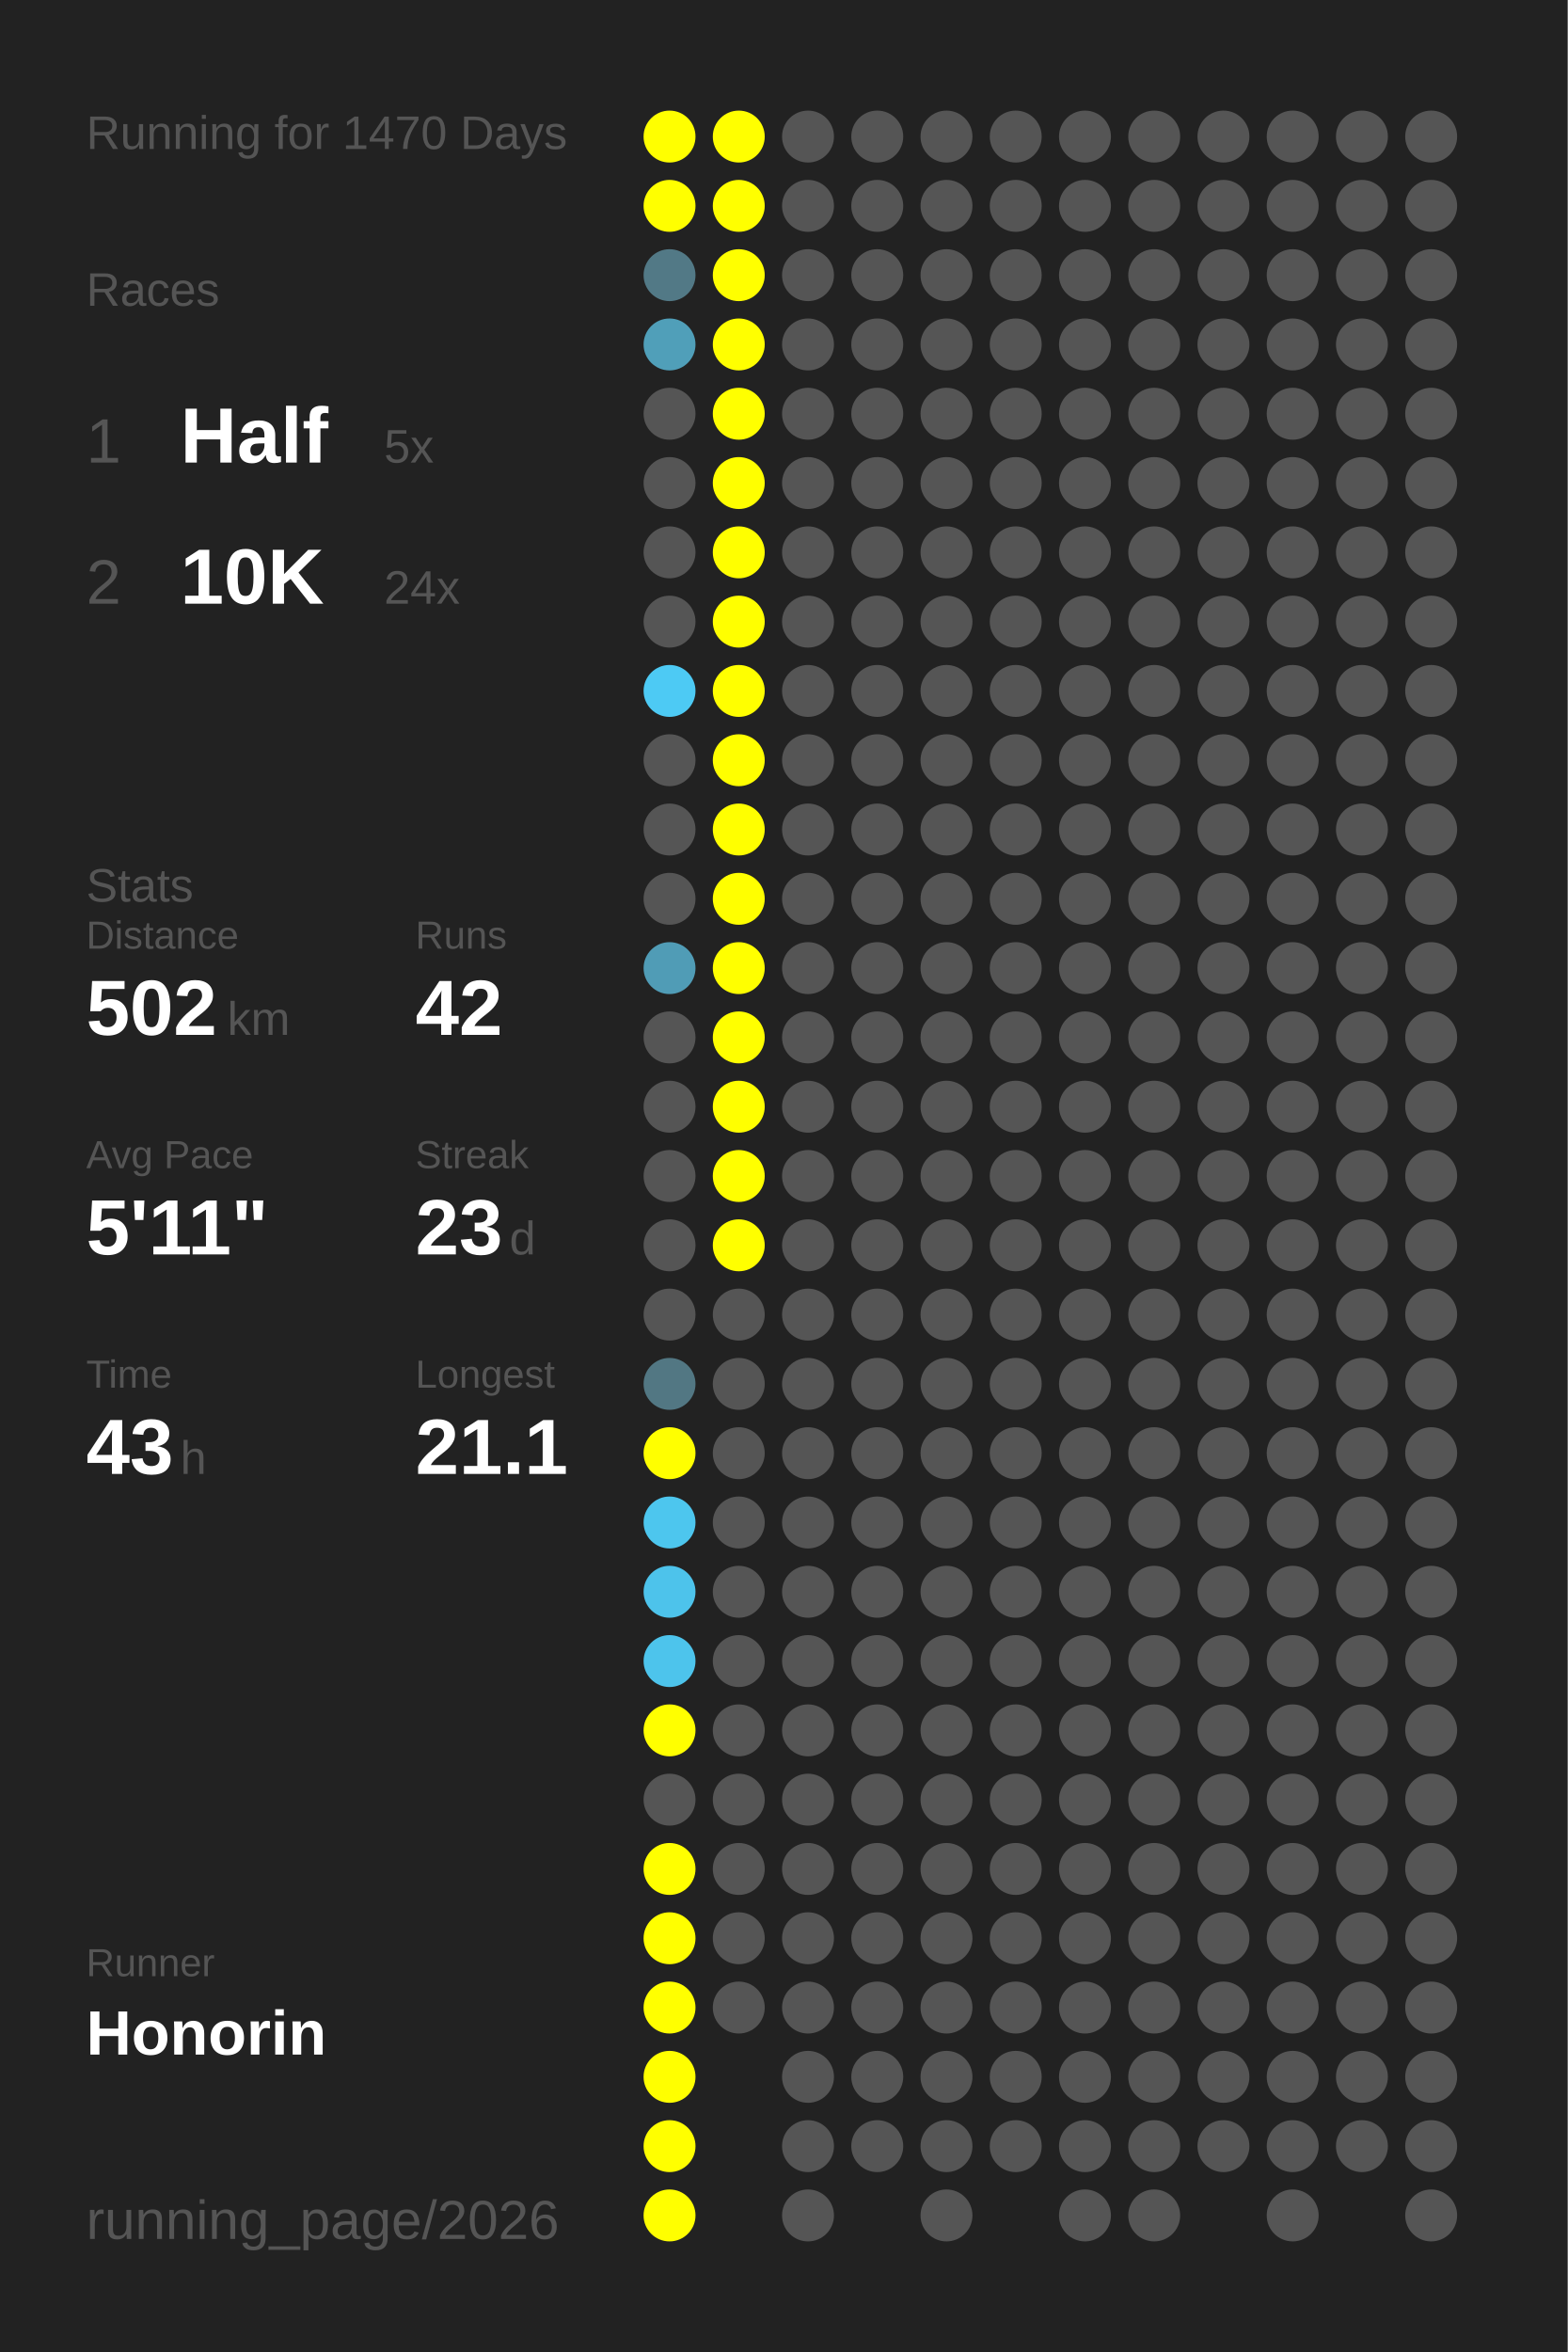
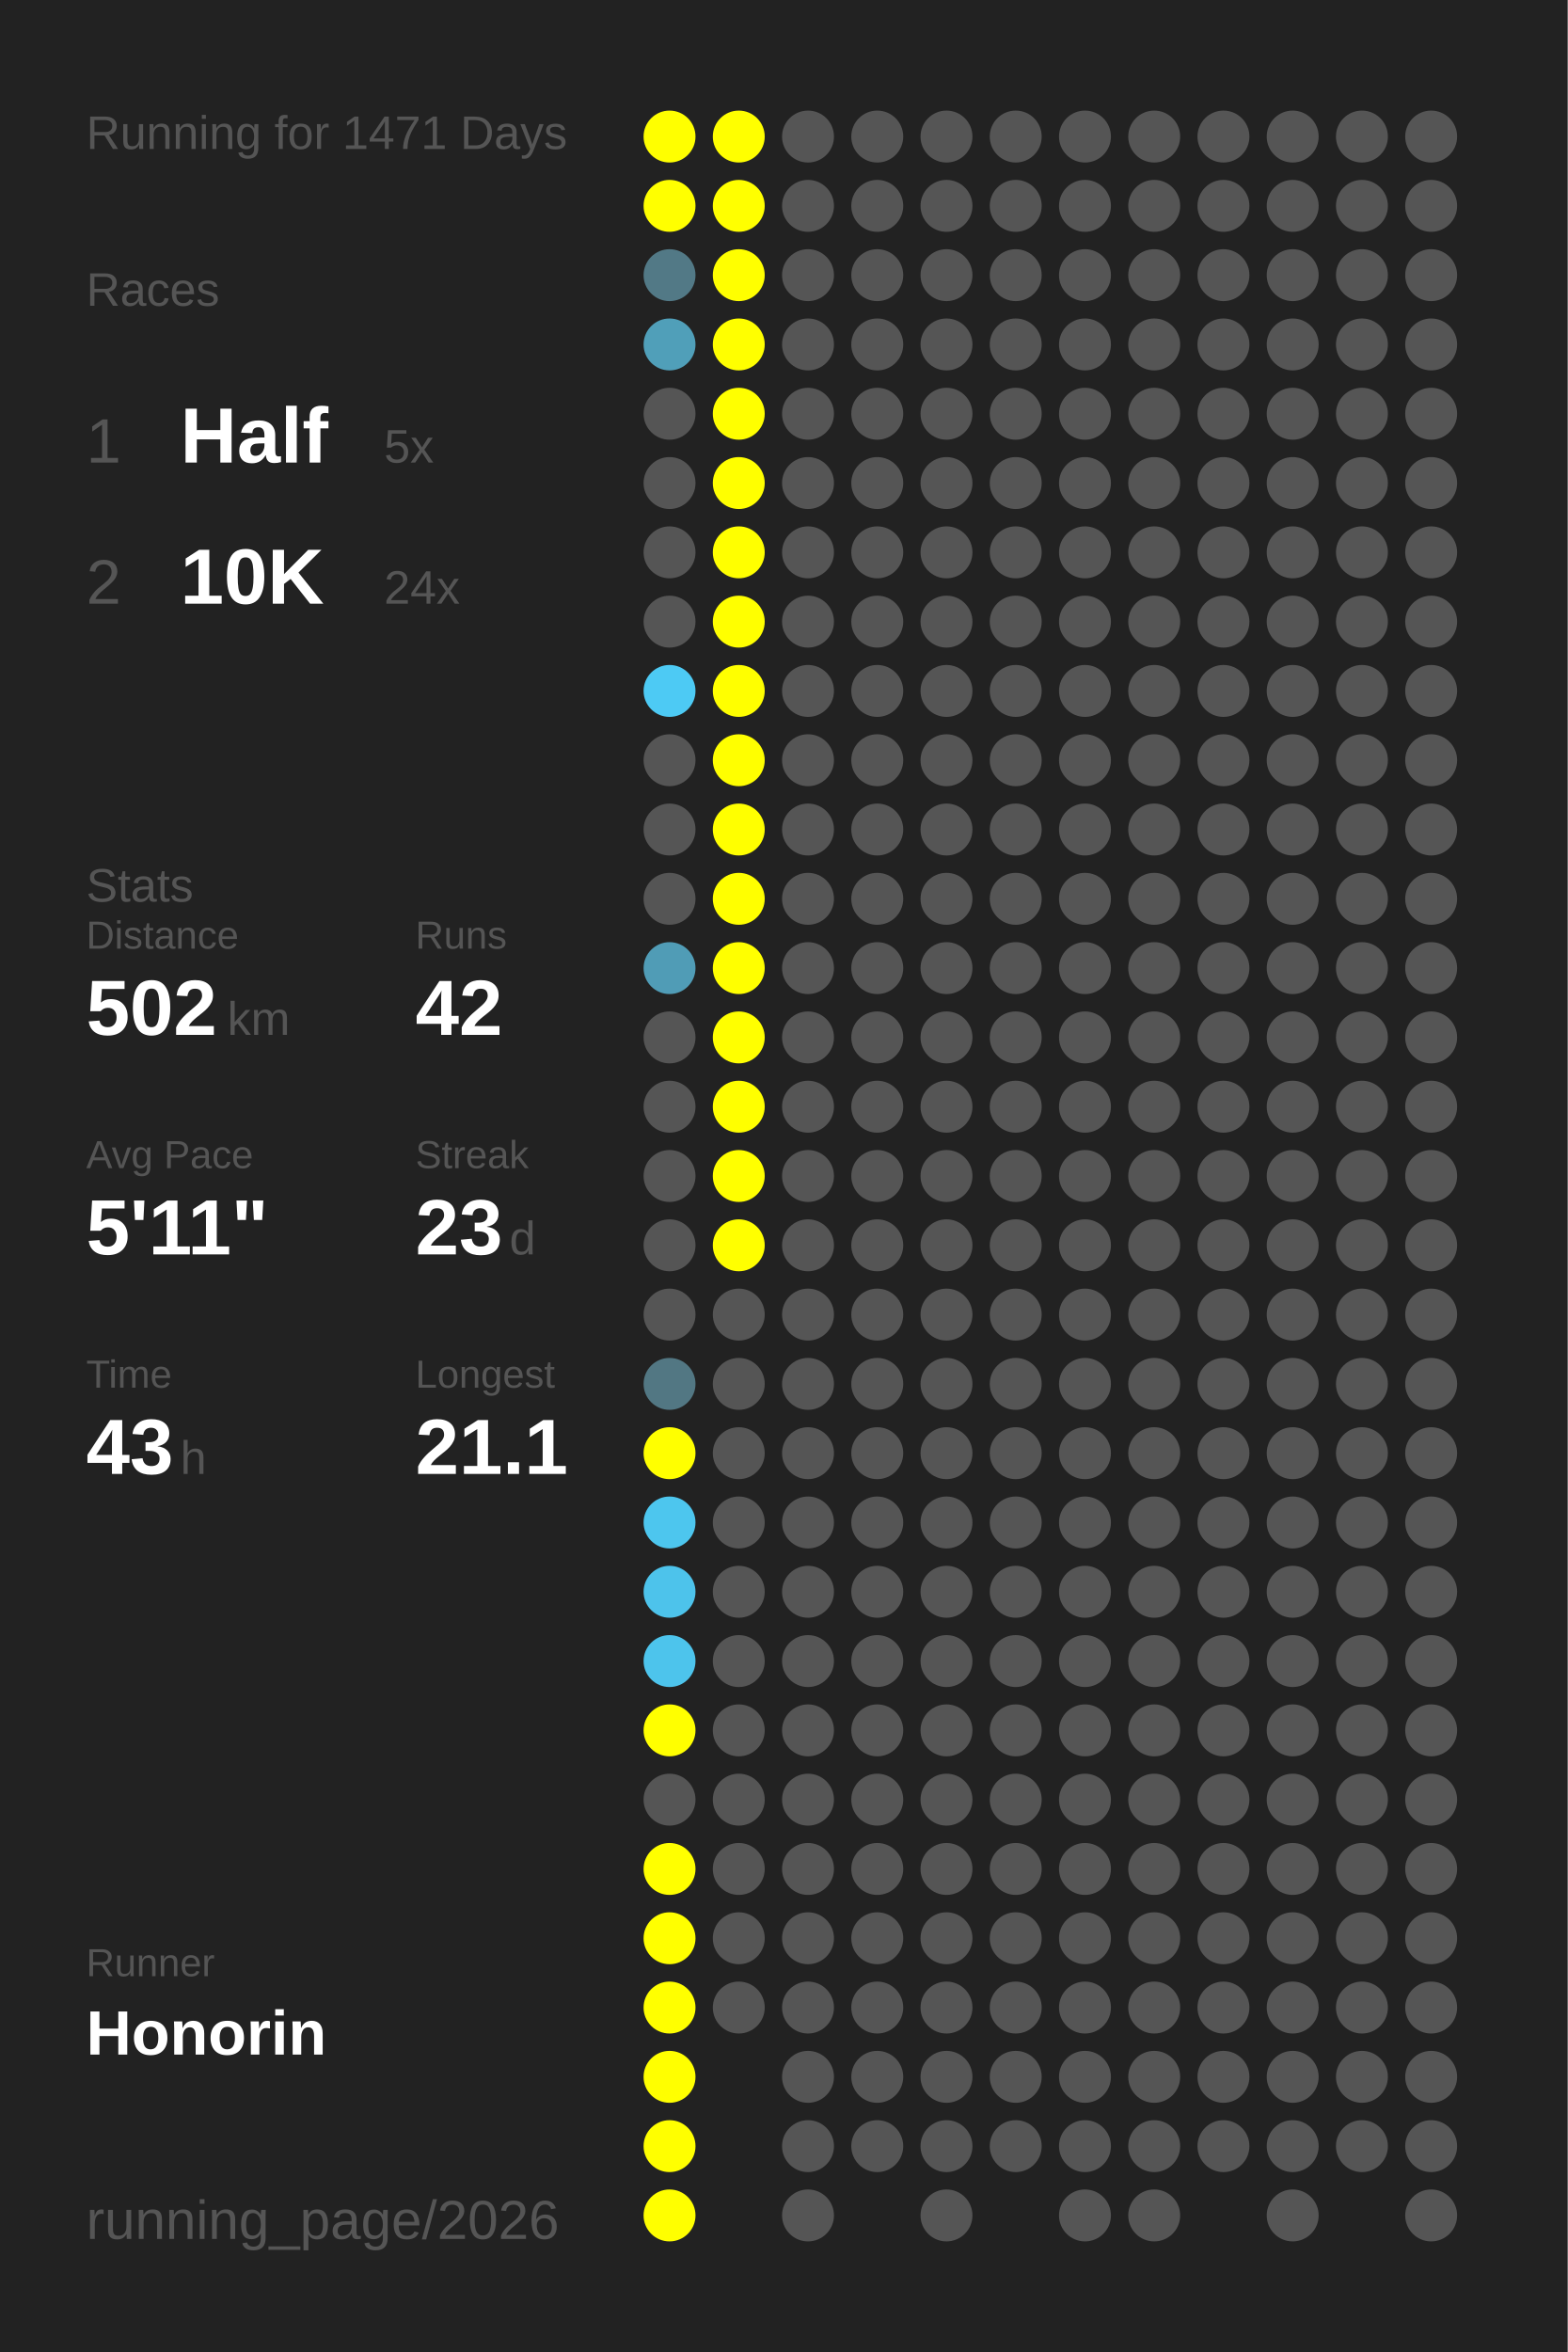
<svg xmlns="http://www.w3.org/2000/svg" baseProfile="full" height="300mm" version="1.1" viewBox="0,0,200,300" width="200mm">
  <defs />
  <rect fill="#222222" height="300" width="200" x="0" y="0" />
-   <text fill="#555555" style="font-size:6px; font-family:Arial;" x="11" y="19">Running for 1470 Days</text>
+   <text fill="#555555" style="font-size:6px; font-family:Arial;" x="11" y="19">Running for 1471 Days</text>
  <text fill="#555555" style="font-size:6px; font-family:Arial;" x="11" y="39">Races</text>
  <text fill="#555555" style="font-size:8px; font-family:Arial;" x="11" y="59">1</text>
  <text fill="#FFFFFF" style="font-size:10px; font-family:Arial; font-weight:bold;" x="23" y="59">Half</text>
  <text fill="#555555" style="font-size:6px; font-family:Arial;" x="49" y="59">5x</text>
  <text fill="#555555" style="font-size:8px; font-family:Arial;" x="11" y="77">2</text>
  <text fill="#FFFFFF" style="font-size:10px; font-family:Arial; font-weight:bold;" x="23" y="77">10K</text>
  <text fill="#555555" style="font-size:6px; font-family:Arial;" x="49" y="77">24x</text>
  <text fill="#555555" style="font-size:6px; font-family:Arial;" x="11" y="115">Stats</text>
  <text fill="#555555" style="font-size:5px; font-family:Arial;" x="11" y="121">Distance</text>
  <text fill="#FFFFFF" style="font-size:10px; font-family:Arial; font-weight:bold;" x="11" y="132">502</text>
  <text fill="#555555" style="font-size:6px; font-family:Arial;" x="29" y="132">km</text>
  <text fill="#555555" style="font-size:5px; font-family:Arial;" x="53" y="121">Runs</text>
  <text fill="#FFFFFF" style="font-size:10px; font-family:Arial; font-weight:bold;" x="53" y="132">42</text>
  <text fill="#555555" style="font-size:5px; font-family:Arial;" x="11" y="149">Avg Pace</text>
  <text fill="#FFFFFF" style="font-size:10px; font-family:Arial; font-weight:bold;" x="11" y="160">5'11"</text>
  <text fill="#555555" style="font-size:5px; font-family:Arial;" x="53" y="149">Streak</text>
  <text fill="#FFFFFF" style="font-size:10px; font-family:Arial; font-weight:bold;" x="53" y="160">23</text>
  <text fill="#555555" style="font-size:6px; font-family:Arial;" x="65" y="160">d</text>
  <text fill="#555555" style="font-size:5px; font-family:Arial;" x="11" y="177">Time</text>
  <text fill="#FFFFFF" style="font-size:10px; font-family:Arial; font-weight:bold;" x="11" y="188">43</text>
  <text fill="#555555" style="font-size:6px; font-family:Arial;" x="23" y="188">h</text>
  <text fill="#555555" style="font-size:5px; font-family:Arial;" x="53" y="177">Longest</text>
  <text fill="#FFFFFF" style="font-size:10px; font-family:Arial; font-weight:bold;" x="53" y="188">21.1</text>
  <text fill="#555555" style="font-size:5px; font-family:Arial;" x="11" y="252.065">Runner</text>
  <text fill="#FFFFFF" style="font-size:8px; font-family:Arial; font-weight:bold;" x="11" y="262.065">Honorin</text>
  <text fill="#555555" style="font-size:7px; font-family:Arial;" x="11" y="285.581">running_page/2026</text>
  <circle cx="85.417" cy="17.419" fill="#FFFF00" r="3.312" />
  <circle cx="85.417" cy="26.258" fill="#FFFF00" r="3.312" />
  <circle cx="85.417" cy="35.097" fill="#527986" r="3.312" />
  <circle cx="85.417" cy="43.935" fill="#509fb9" r="3.312" />
  <circle cx="85.417" cy="52.774" fill="#555555" r="3.312" />
  <circle cx="85.417" cy="61.613" fill="#555555" r="3.312" />
  <circle cx="85.417" cy="70.452" fill="#555555" r="3.312" />
  <circle cx="85.417" cy="79.29" fill="#555555" r="3.312" />
  <circle cx="85.417" cy="88.129" fill="#4dcaf4" r="3.312" />
  <circle cx="85.417" cy="96.968" fill="#555555" r="3.312" />
  <circle cx="85.417" cy="105.806" fill="#555555" r="3.312" />
  <circle cx="85.417" cy="114.645" fill="#555555" r="3.312" />
  <circle cx="85.417" cy="123.484" fill="#509cb6" r="3.312" />
  <circle cx="85.417" cy="132.323" fill="#555555" r="3.312" />
  <circle cx="85.417" cy="141.161" fill="#555555" r="3.312" />
  <circle cx="85.417" cy="150" fill="#555555" r="3.312" />
  <circle cx="85.417" cy="158.839" fill="#555555" r="3.312" />
  <circle cx="85.417" cy="167.677" fill="#555555" r="3.312" />
  <circle cx="85.417" cy="176.516" fill="#527783" r="3.312" />
  <circle cx="85.417" cy="185.355" fill="#FFFF00" r="3.312" />
  <circle cx="85.417" cy="194.194" fill="#4dc6ee" r="3.312" />
  <circle cx="85.417" cy="203.032" fill="#4dc3eb" r="3.312" />
  <circle cx="85.417" cy="211.871" fill="#4dc4ec" r="3.312" />
  <circle cx="85.417" cy="220.71" fill="#FFFF00" r="3.312" />
  <circle cx="85.417" cy="229.548" fill="#555555" r="3.312" />
  <circle cx="85.417" cy="238.387" fill="#FFFF00" r="3.312" />
  <circle cx="85.417" cy="247.226" fill="#FFFF00" r="3.312" />
  <circle cx="85.417" cy="256.065" fill="#FFFF00" r="3.312" />
  <circle cx="85.417" cy="264.903" fill="#FFFF00" r="3.312" />
  <circle cx="85.417" cy="273.742" fill="#FFFF00" r="3.312" />
  <circle cx="85.417" cy="282.581" fill="#FFFF00" r="3.312" />
  <circle cx="94.25" cy="17.419" fill="#FFFF00" r="3.312" />
  <circle cx="94.25" cy="26.258" fill="#FFFF00" r="3.312" />
  <circle cx="94.25" cy="35.097" fill="#FFFF00" r="3.312" />
  <circle cx="94.25" cy="43.935" fill="#FFFF00" r="3.312" />
  <circle cx="94.25" cy="52.774" fill="#FFFF00" r="3.312" />
  <circle cx="94.25" cy="61.613" fill="#FFFF00" r="3.312" />
  <circle cx="94.25" cy="70.452" fill="#FFFF00" r="3.312" />
  <circle cx="94.25" cy="79.29" fill="#FFFF00" r="3.312" />
  <circle cx="94.25" cy="88.129" fill="#FFFF00" r="3.312" />
  <circle cx="94.25" cy="96.968" fill="#FFFF00" r="3.312" />
  <circle cx="94.25" cy="105.806" fill="#FFFF00" r="3.312" />
  <circle cx="94.25" cy="114.645" fill="#FFFF00" r="3.312" />
  <circle cx="94.25" cy="123.484" fill="#FFFF00" r="3.312" />
  <circle cx="94.25" cy="132.323" fill="#FFFF00" r="3.312" />
  <circle cx="94.25" cy="141.161" fill="#FFFF00" r="3.312" />
  <circle cx="94.25" cy="150" fill="#FFFF00" r="3.312" />
  <circle cx="94.25" cy="158.839" fill="#FFFF00" r="3.312" />
  <circle cx="94.25" cy="167.677" fill="#555555" r="3.312" />
  <circle cx="94.25" cy="176.516" fill="#555555" r="3.312" />
  <circle cx="94.25" cy="185.355" fill="#555555" r="3.312" />
  <circle cx="94.25" cy="194.194" fill="#555555" r="3.312" />
  <circle cx="94.25" cy="203.032" fill="#555555" r="3.312" />
  <circle cx="94.25" cy="211.871" fill="#555555" r="3.312" />
  <circle cx="94.25" cy="220.71" fill="#555555" r="3.312" />
  <circle cx="94.25" cy="229.548" fill="#555555" r="3.312" />
  <circle cx="94.25" cy="238.387" fill="#555555" r="3.312" />
  <circle cx="94.25" cy="247.226" fill="#555555" r="3.312" />
  <circle cx="94.25" cy="256.065" fill="#555555" r="3.312" />
  <circle cx="103.083" cy="17.419" fill="#555555" r="3.312" />
  <circle cx="103.083" cy="26.258" fill="#555555" r="3.312" />
  <circle cx="103.083" cy="35.097" fill="#555555" r="3.312" />
  <circle cx="103.083" cy="43.935" fill="#555555" r="3.312" />
  <circle cx="103.083" cy="52.774" fill="#555555" r="3.312" />
  <circle cx="103.083" cy="61.613" fill="#555555" r="3.312" />
  <circle cx="103.083" cy="70.452" fill="#555555" r="3.312" />
  <circle cx="103.083" cy="79.29" fill="#555555" r="3.312" />
  <circle cx="103.083" cy="88.129" fill="#555555" r="3.312" />
  <circle cx="103.083" cy="96.968" fill="#555555" r="3.312" />
  <circle cx="103.083" cy="105.806" fill="#555555" r="3.312" />
  <circle cx="103.083" cy="114.645" fill="#555555" r="3.312" />
  <circle cx="103.083" cy="123.484" fill="#555555" r="3.312" />
  <circle cx="103.083" cy="132.323" fill="#555555" r="3.312" />
  <circle cx="103.083" cy="141.161" fill="#555555" r="3.312" />
  <circle cx="103.083" cy="150" fill="#555555" r="3.312" />
  <circle cx="103.083" cy="158.839" fill="#555555" r="3.312" />
  <circle cx="103.083" cy="167.677" fill="#555555" r="3.312" />
  <circle cx="103.083" cy="176.516" fill="#555555" r="3.312" />
  <circle cx="103.083" cy="185.355" fill="#555555" r="3.312" />
  <circle cx="103.083" cy="194.194" fill="#555555" r="3.312" />
  <circle cx="103.083" cy="203.032" fill="#555555" r="3.312" />
  <circle cx="103.083" cy="211.871" fill="#555555" r="3.312" />
  <circle cx="103.083" cy="220.71" fill="#555555" r="3.312" />
  <circle cx="103.083" cy="229.548" fill="#555555" r="3.312" />
  <circle cx="103.083" cy="238.387" fill="#555555" r="3.312" />
  <circle cx="103.083" cy="247.226" fill="#555555" r="3.312" />
  <circle cx="103.083" cy="256.065" fill="#555555" r="3.312" />
  <circle cx="103.083" cy="264.903" fill="#555555" r="3.312" />
  <circle cx="103.083" cy="273.742" fill="#555555" r="3.312" />
  <circle cx="103.083" cy="282.581" fill="#555555" r="3.312" />
  <circle cx="111.917" cy="17.419" fill="#555555" r="3.312" />
  <circle cx="111.917" cy="26.258" fill="#555555" r="3.312" />
  <circle cx="111.917" cy="35.097" fill="#555555" r="3.312" />
  <circle cx="111.917" cy="43.935" fill="#555555" r="3.312" />
  <circle cx="111.917" cy="52.774" fill="#555555" r="3.312" />
  <circle cx="111.917" cy="61.613" fill="#555555" r="3.312" />
  <circle cx="111.917" cy="70.452" fill="#555555" r="3.312" />
  <circle cx="111.917" cy="79.29" fill="#555555" r="3.312" />
  <circle cx="111.917" cy="88.129" fill="#555555" r="3.312" />
  <circle cx="111.917" cy="96.968" fill="#555555" r="3.312" />
  <circle cx="111.917" cy="105.806" fill="#555555" r="3.312" />
  <circle cx="111.917" cy="114.645" fill="#555555" r="3.312" />
  <circle cx="111.917" cy="123.484" fill="#555555" r="3.312" />
  <circle cx="111.917" cy="132.323" fill="#555555" r="3.312" />
  <circle cx="111.917" cy="141.161" fill="#555555" r="3.312" />
  <circle cx="111.917" cy="150" fill="#555555" r="3.312" />
  <circle cx="111.917" cy="158.839" fill="#555555" r="3.312" />
  <circle cx="111.917" cy="167.677" fill="#555555" r="3.312" />
  <circle cx="111.917" cy="176.516" fill="#555555" r="3.312" />
  <circle cx="111.917" cy="185.355" fill="#555555" r="3.312" />
  <circle cx="111.917" cy="194.194" fill="#555555" r="3.312" />
  <circle cx="111.917" cy="203.032" fill="#555555" r="3.312" />
  <circle cx="111.917" cy="211.871" fill="#555555" r="3.312" />
  <circle cx="111.917" cy="220.71" fill="#555555" r="3.312" />
  <circle cx="111.917" cy="229.548" fill="#555555" r="3.312" />
  <circle cx="111.917" cy="238.387" fill="#555555" r="3.312" />
  <circle cx="111.917" cy="247.226" fill="#555555" r="3.312" />
  <circle cx="111.917" cy="256.065" fill="#555555" r="3.312" />
  <circle cx="111.917" cy="264.903" fill="#555555" r="3.312" />
  <circle cx="111.917" cy="273.742" fill="#555555" r="3.312" />
  <circle cx="120.75" cy="17.419" fill="#555555" r="3.312" />
  <circle cx="120.75" cy="26.258" fill="#555555" r="3.312" />
  <circle cx="120.75" cy="35.097" fill="#555555" r="3.312" />
  <circle cx="120.75" cy="43.935" fill="#555555" r="3.312" />
  <circle cx="120.75" cy="52.774" fill="#555555" r="3.312" />
  <circle cx="120.75" cy="61.613" fill="#555555" r="3.312" />
  <circle cx="120.75" cy="70.452" fill="#555555" r="3.312" />
  <circle cx="120.75" cy="79.29" fill="#555555" r="3.312" />
  <circle cx="120.75" cy="88.129" fill="#555555" r="3.312" />
  <circle cx="120.75" cy="96.968" fill="#555555" r="3.312" />
  <circle cx="120.75" cy="105.806" fill="#555555" r="3.312" />
  <circle cx="120.75" cy="114.645" fill="#555555" r="3.312" />
  <circle cx="120.75" cy="123.484" fill="#555555" r="3.312" />
  <circle cx="120.75" cy="132.323" fill="#555555" r="3.312" />
  <circle cx="120.75" cy="141.161" fill="#555555" r="3.312" />
  <circle cx="120.75" cy="150" fill="#555555" r="3.312" />
  <circle cx="120.75" cy="158.839" fill="#555555" r="3.312" />
  <circle cx="120.75" cy="167.677" fill="#555555" r="3.312" />
  <circle cx="120.75" cy="176.516" fill="#555555" r="3.312" />
  <circle cx="120.75" cy="185.355" fill="#555555" r="3.312" />
  <circle cx="120.75" cy="194.194" fill="#555555" r="3.312" />
  <circle cx="120.75" cy="203.032" fill="#555555" r="3.312" />
  <circle cx="120.75" cy="211.871" fill="#555555" r="3.312" />
  <circle cx="120.75" cy="220.71" fill="#555555" r="3.312" />
  <circle cx="120.75" cy="229.548" fill="#555555" r="3.312" />
  <circle cx="120.75" cy="238.387" fill="#555555" r="3.312" />
  <circle cx="120.75" cy="247.226" fill="#555555" r="3.312" />
  <circle cx="120.75" cy="256.065" fill="#555555" r="3.312" />
  <circle cx="120.75" cy="264.903" fill="#555555" r="3.312" />
  <circle cx="120.75" cy="273.742" fill="#555555" r="3.312" />
  <circle cx="120.75" cy="282.581" fill="#555555" r="3.312" />
  <circle cx="129.583" cy="17.419" fill="#555555" r="3.312" />
  <circle cx="129.583" cy="26.258" fill="#555555" r="3.312" />
  <circle cx="129.583" cy="35.097" fill="#555555" r="3.312" />
  <circle cx="129.583" cy="43.935" fill="#555555" r="3.312" />
  <circle cx="129.583" cy="52.774" fill="#555555" r="3.312" />
  <circle cx="129.583" cy="61.613" fill="#555555" r="3.312" />
  <circle cx="129.583" cy="70.452" fill="#555555" r="3.312" />
  <circle cx="129.583" cy="79.29" fill="#555555" r="3.312" />
  <circle cx="129.583" cy="88.129" fill="#555555" r="3.312" />
  <circle cx="129.583" cy="96.968" fill="#555555" r="3.312" />
  <circle cx="129.583" cy="105.806" fill="#555555" r="3.312" />
  <circle cx="129.583" cy="114.645" fill="#555555" r="3.312" />
  <circle cx="129.583" cy="123.484" fill="#555555" r="3.312" />
  <circle cx="129.583" cy="132.323" fill="#555555" r="3.312" />
  <circle cx="129.583" cy="141.161" fill="#555555" r="3.312" />
  <circle cx="129.583" cy="150" fill="#555555" r="3.312" />
  <circle cx="129.583" cy="158.839" fill="#555555" r="3.312" />
  <circle cx="129.583" cy="167.677" fill="#555555" r="3.312" />
  <circle cx="129.583" cy="176.516" fill="#555555" r="3.312" />
  <circle cx="129.583" cy="185.355" fill="#555555" r="3.312" />
  <circle cx="129.583" cy="194.194" fill="#555555" r="3.312" />
  <circle cx="129.583" cy="203.032" fill="#555555" r="3.312" />
  <circle cx="129.583" cy="211.871" fill="#555555" r="3.312" />
  <circle cx="129.583" cy="220.71" fill="#555555" r="3.312" />
  <circle cx="129.583" cy="229.548" fill="#555555" r="3.312" />
  <circle cx="129.583" cy="238.387" fill="#555555" r="3.312" />
  <circle cx="129.583" cy="247.226" fill="#555555" r="3.312" />
  <circle cx="129.583" cy="256.065" fill="#555555" r="3.312" />
  <circle cx="129.583" cy="264.903" fill="#555555" r="3.312" />
  <circle cx="129.583" cy="273.742" fill="#555555" r="3.312" />
  <circle cx="138.417" cy="17.419" fill="#555555" r="3.312" />
  <circle cx="138.417" cy="26.258" fill="#555555" r="3.312" />
  <circle cx="138.417" cy="35.097" fill="#555555" r="3.312" />
  <circle cx="138.417" cy="43.935" fill="#555555" r="3.312" />
  <circle cx="138.417" cy="52.774" fill="#555555" r="3.312" />
  <circle cx="138.417" cy="61.613" fill="#555555" r="3.312" />
  <circle cx="138.417" cy="70.452" fill="#555555" r="3.312" />
  <circle cx="138.417" cy="79.29" fill="#555555" r="3.312" />
  <circle cx="138.417" cy="88.129" fill="#555555" r="3.312" />
  <circle cx="138.417" cy="96.968" fill="#555555" r="3.312" />
  <circle cx="138.417" cy="105.806" fill="#555555" r="3.312" />
  <circle cx="138.417" cy="114.645" fill="#555555" r="3.312" />
  <circle cx="138.417" cy="123.484" fill="#555555" r="3.312" />
  <circle cx="138.417" cy="132.323" fill="#555555" r="3.312" />
  <circle cx="138.417" cy="141.161" fill="#555555" r="3.312" />
  <circle cx="138.417" cy="150" fill="#555555" r="3.312" />
  <circle cx="138.417" cy="158.839" fill="#555555" r="3.312" />
  <circle cx="138.417" cy="167.677" fill="#555555" r="3.312" />
  <circle cx="138.417" cy="176.516" fill="#555555" r="3.312" />
  <circle cx="138.417" cy="185.355" fill="#555555" r="3.312" />
  <circle cx="138.417" cy="194.194" fill="#555555" r="3.312" />
  <circle cx="138.417" cy="203.032" fill="#555555" r="3.312" />
  <circle cx="138.417" cy="211.871" fill="#555555" r="3.312" />
  <circle cx="138.417" cy="220.71" fill="#555555" r="3.312" />
  <circle cx="138.417" cy="229.548" fill="#555555" r="3.312" />
  <circle cx="138.417" cy="238.387" fill="#555555" r="3.312" />
  <circle cx="138.417" cy="247.226" fill="#555555" r="3.312" />
  <circle cx="138.417" cy="256.065" fill="#555555" r="3.312" />
  <circle cx="138.417" cy="264.903" fill="#555555" r="3.312" />
  <circle cx="138.417" cy="273.742" fill="#555555" r="3.312" />
  <circle cx="138.417" cy="282.581" fill="#555555" r="3.312" />
  <circle cx="147.25" cy="17.419" fill="#555555" r="3.312" />
  <circle cx="147.25" cy="26.258" fill="#555555" r="3.312" />
  <circle cx="147.25" cy="35.097" fill="#555555" r="3.312" />
  <circle cx="147.25" cy="43.935" fill="#555555" r="3.312" />
  <circle cx="147.25" cy="52.774" fill="#555555" r="3.312" />
  <circle cx="147.25" cy="61.613" fill="#555555" r="3.312" />
  <circle cx="147.25" cy="70.452" fill="#555555" r="3.312" />
  <circle cx="147.25" cy="79.29" fill="#555555" r="3.312" />
  <circle cx="147.25" cy="88.129" fill="#555555" r="3.312" />
  <circle cx="147.25" cy="96.968" fill="#555555" r="3.312" />
  <circle cx="147.25" cy="105.806" fill="#555555" r="3.312" />
  <circle cx="147.25" cy="114.645" fill="#555555" r="3.312" />
  <circle cx="147.25" cy="123.484" fill="#555555" r="3.312" />
  <circle cx="147.25" cy="132.323" fill="#555555" r="3.312" />
  <circle cx="147.25" cy="141.161" fill="#555555" r="3.312" />
  <circle cx="147.25" cy="150" fill="#555555" r="3.312" />
  <circle cx="147.25" cy="158.839" fill="#555555" r="3.312" />
  <circle cx="147.25" cy="167.677" fill="#555555" r="3.312" />
  <circle cx="147.25" cy="176.516" fill="#555555" r="3.312" />
  <circle cx="147.25" cy="185.355" fill="#555555" r="3.312" />
  <circle cx="147.25" cy="194.194" fill="#555555" r="3.312" />
  <circle cx="147.25" cy="203.032" fill="#555555" r="3.312" />
  <circle cx="147.25" cy="211.871" fill="#555555" r="3.312" />
  <circle cx="147.25" cy="220.71" fill="#555555" r="3.312" />
  <circle cx="147.25" cy="229.548" fill="#555555" r="3.312" />
  <circle cx="147.25" cy="238.387" fill="#555555" r="3.312" />
  <circle cx="147.25" cy="247.226" fill="#555555" r="3.312" />
  <circle cx="147.25" cy="256.065" fill="#555555" r="3.312" />
  <circle cx="147.25" cy="264.903" fill="#555555" r="3.312" />
  <circle cx="147.25" cy="273.742" fill="#555555" r="3.312" />
  <circle cx="147.25" cy="282.581" fill="#555555" r="3.312" />
  <circle cx="156.083" cy="17.419" fill="#555555" r="3.312" />
  <circle cx="156.083" cy="26.258" fill="#555555" r="3.312" />
  <circle cx="156.083" cy="35.097" fill="#555555" r="3.312" />
  <circle cx="156.083" cy="43.935" fill="#555555" r="3.312" />
  <circle cx="156.083" cy="52.774" fill="#555555" r="3.312" />
  <circle cx="156.083" cy="61.613" fill="#555555" r="3.312" />
  <circle cx="156.083" cy="70.452" fill="#555555" r="3.312" />
  <circle cx="156.083" cy="79.29" fill="#555555" r="3.312" />
  <circle cx="156.083" cy="88.129" fill="#555555" r="3.312" />
  <circle cx="156.083" cy="96.968" fill="#555555" r="3.312" />
  <circle cx="156.083" cy="105.806" fill="#555555" r="3.312" />
  <circle cx="156.083" cy="114.645" fill="#555555" r="3.312" />
  <circle cx="156.083" cy="123.484" fill="#555555" r="3.312" />
  <circle cx="156.083" cy="132.323" fill="#555555" r="3.312" />
  <circle cx="156.083" cy="141.161" fill="#555555" r="3.312" />
  <circle cx="156.083" cy="150" fill="#555555" r="3.312" />
  <circle cx="156.083" cy="158.839" fill="#555555" r="3.312" />
  <circle cx="156.083" cy="167.677" fill="#555555" r="3.312" />
  <circle cx="156.083" cy="176.516" fill="#555555" r="3.312" />
  <circle cx="156.083" cy="185.355" fill="#555555" r="3.312" />
  <circle cx="156.083" cy="194.194" fill="#555555" r="3.312" />
  <circle cx="156.083" cy="203.032" fill="#555555" r="3.312" />
  <circle cx="156.083" cy="211.871" fill="#555555" r="3.312" />
  <circle cx="156.083" cy="220.71" fill="#555555" r="3.312" />
  <circle cx="156.083" cy="229.548" fill="#555555" r="3.312" />
  <circle cx="156.083" cy="238.387" fill="#555555" r="3.312" />
  <circle cx="156.083" cy="247.226" fill="#555555" r="3.312" />
  <circle cx="156.083" cy="256.065" fill="#555555" r="3.312" />
  <circle cx="156.083" cy="264.903" fill="#555555" r="3.312" />
  <circle cx="156.083" cy="273.742" fill="#555555" r="3.312" />
  <circle cx="164.917" cy="17.419" fill="#555555" r="3.312" />
  <circle cx="164.917" cy="26.258" fill="#555555" r="3.312" />
  <circle cx="164.917" cy="35.097" fill="#555555" r="3.312" />
  <circle cx="164.917" cy="43.935" fill="#555555" r="3.312" />
  <circle cx="164.917" cy="52.774" fill="#555555" r="3.312" />
  <circle cx="164.917" cy="61.613" fill="#555555" r="3.312" />
  <circle cx="164.917" cy="70.452" fill="#555555" r="3.312" />
  <circle cx="164.917" cy="79.29" fill="#555555" r="3.312" />
  <circle cx="164.917" cy="88.129" fill="#555555" r="3.312" />
  <circle cx="164.917" cy="96.968" fill="#555555" r="3.312" />
  <circle cx="164.917" cy="105.806" fill="#555555" r="3.312" />
  <circle cx="164.917" cy="114.645" fill="#555555" r="3.312" />
  <circle cx="164.917" cy="123.484" fill="#555555" r="3.312" />
  <circle cx="164.917" cy="132.323" fill="#555555" r="3.312" />
  <circle cx="164.917" cy="141.161" fill="#555555" r="3.312" />
  <circle cx="164.917" cy="150" fill="#555555" r="3.312" />
  <circle cx="164.917" cy="158.839" fill="#555555" r="3.312" />
  <circle cx="164.917" cy="167.677" fill="#555555" r="3.312" />
  <circle cx="164.917" cy="176.516" fill="#555555" r="3.312" />
  <circle cx="164.917" cy="185.355" fill="#555555" r="3.312" />
  <circle cx="164.917" cy="194.194" fill="#555555" r="3.312" />
  <circle cx="164.917" cy="203.032" fill="#555555" r="3.312" />
  <circle cx="164.917" cy="211.871" fill="#555555" r="3.312" />
  <circle cx="164.917" cy="220.71" fill="#555555" r="3.312" />
  <circle cx="164.917" cy="229.548" fill="#555555" r="3.312" />
  <circle cx="164.917" cy="238.387" fill="#555555" r="3.312" />
  <circle cx="164.917" cy="247.226" fill="#555555" r="3.312" />
  <circle cx="164.917" cy="256.065" fill="#555555" r="3.312" />
  <circle cx="164.917" cy="264.903" fill="#555555" r="3.312" />
  <circle cx="164.917" cy="273.742" fill="#555555" r="3.312" />
  <circle cx="164.917" cy="282.581" fill="#555555" r="3.312" />
  <circle cx="173.75" cy="17.419" fill="#555555" r="3.312" />
  <circle cx="173.75" cy="26.258" fill="#555555" r="3.312" />
  <circle cx="173.75" cy="35.097" fill="#555555" r="3.312" />
  <circle cx="173.75" cy="43.935" fill="#555555" r="3.312" />
  <circle cx="173.75" cy="52.774" fill="#555555" r="3.312" />
  <circle cx="173.75" cy="61.613" fill="#555555" r="3.312" />
  <circle cx="173.75" cy="70.452" fill="#555555" r="3.312" />
  <circle cx="173.75" cy="79.29" fill="#555555" r="3.312" />
  <circle cx="173.75" cy="88.129" fill="#555555" r="3.312" />
  <circle cx="173.75" cy="96.968" fill="#555555" r="3.312" />
  <circle cx="173.75" cy="105.806" fill="#555555" r="3.312" />
  <circle cx="173.75" cy="114.645" fill="#555555" r="3.312" />
  <circle cx="173.75" cy="123.484" fill="#555555" r="3.312" />
  <circle cx="173.75" cy="132.323" fill="#555555" r="3.312" />
  <circle cx="173.75" cy="141.161" fill="#555555" r="3.312" />
  <circle cx="173.75" cy="150" fill="#555555" r="3.312" />
  <circle cx="173.75" cy="158.839" fill="#555555" r="3.312" />
  <circle cx="173.75" cy="167.677" fill="#555555" r="3.312" />
  <circle cx="173.75" cy="176.516" fill="#555555" r="3.312" />
  <circle cx="173.75" cy="185.355" fill="#555555" r="3.312" />
  <circle cx="173.75" cy="194.194" fill="#555555" r="3.312" />
  <circle cx="173.75" cy="203.032" fill="#555555" r="3.312" />
  <circle cx="173.75" cy="211.871" fill="#555555" r="3.312" />
  <circle cx="173.75" cy="220.71" fill="#555555" r="3.312" />
  <circle cx="173.75" cy="229.548" fill="#555555" r="3.312" />
  <circle cx="173.75" cy="238.387" fill="#555555" r="3.312" />
  <circle cx="173.75" cy="247.226" fill="#555555" r="3.312" />
  <circle cx="173.75" cy="256.065" fill="#555555" r="3.312" />
  <circle cx="173.75" cy="264.903" fill="#555555" r="3.312" />
  <circle cx="173.75" cy="273.742" fill="#555555" r="3.312" />
  <circle cx="182.583" cy="17.419" fill="#555555" r="3.312" />
  <circle cx="182.583" cy="26.258" fill="#555555" r="3.312" />
  <circle cx="182.583" cy="35.097" fill="#555555" r="3.312" />
  <circle cx="182.583" cy="43.935" fill="#555555" r="3.312" />
  <circle cx="182.583" cy="52.774" fill="#555555" r="3.312" />
  <circle cx="182.583" cy="61.613" fill="#555555" r="3.312" />
  <circle cx="182.583" cy="70.452" fill="#555555" r="3.312" />
  <circle cx="182.583" cy="79.29" fill="#555555" r="3.312" />
  <circle cx="182.583" cy="88.129" fill="#555555" r="3.312" />
  <circle cx="182.583" cy="96.968" fill="#555555" r="3.312" />
  <circle cx="182.583" cy="105.806" fill="#555555" r="3.312" />
  <circle cx="182.583" cy="114.645" fill="#555555" r="3.312" />
  <circle cx="182.583" cy="123.484" fill="#555555" r="3.312" />
  <circle cx="182.583" cy="132.323" fill="#555555" r="3.312" />
  <circle cx="182.583" cy="141.161" fill="#555555" r="3.312" />
  <circle cx="182.583" cy="150" fill="#555555" r="3.312" />
  <circle cx="182.583" cy="158.839" fill="#555555" r="3.312" />
  <circle cx="182.583" cy="167.677" fill="#555555" r="3.312" />
  <circle cx="182.583" cy="176.516" fill="#555555" r="3.312" />
  <circle cx="182.583" cy="185.355" fill="#555555" r="3.312" />
  <circle cx="182.583" cy="194.194" fill="#555555" r="3.312" />
  <circle cx="182.583" cy="203.032" fill="#555555" r="3.312" />
  <circle cx="182.583" cy="211.871" fill="#555555" r="3.312" />
  <circle cx="182.583" cy="220.71" fill="#555555" r="3.312" />
  <circle cx="182.583" cy="229.548" fill="#555555" r="3.312" />
  <circle cx="182.583" cy="238.387" fill="#555555" r="3.312" />
  <circle cx="182.583" cy="247.226" fill="#555555" r="3.312" />
  <circle cx="182.583" cy="256.065" fill="#555555" r="3.312" />
  <circle cx="182.583" cy="264.903" fill="#555555" r="3.312" />
  <circle cx="182.583" cy="273.742" fill="#555555" r="3.312" />
  <circle cx="182.583" cy="282.581" fill="#555555" r="3.312" />
</svg>
